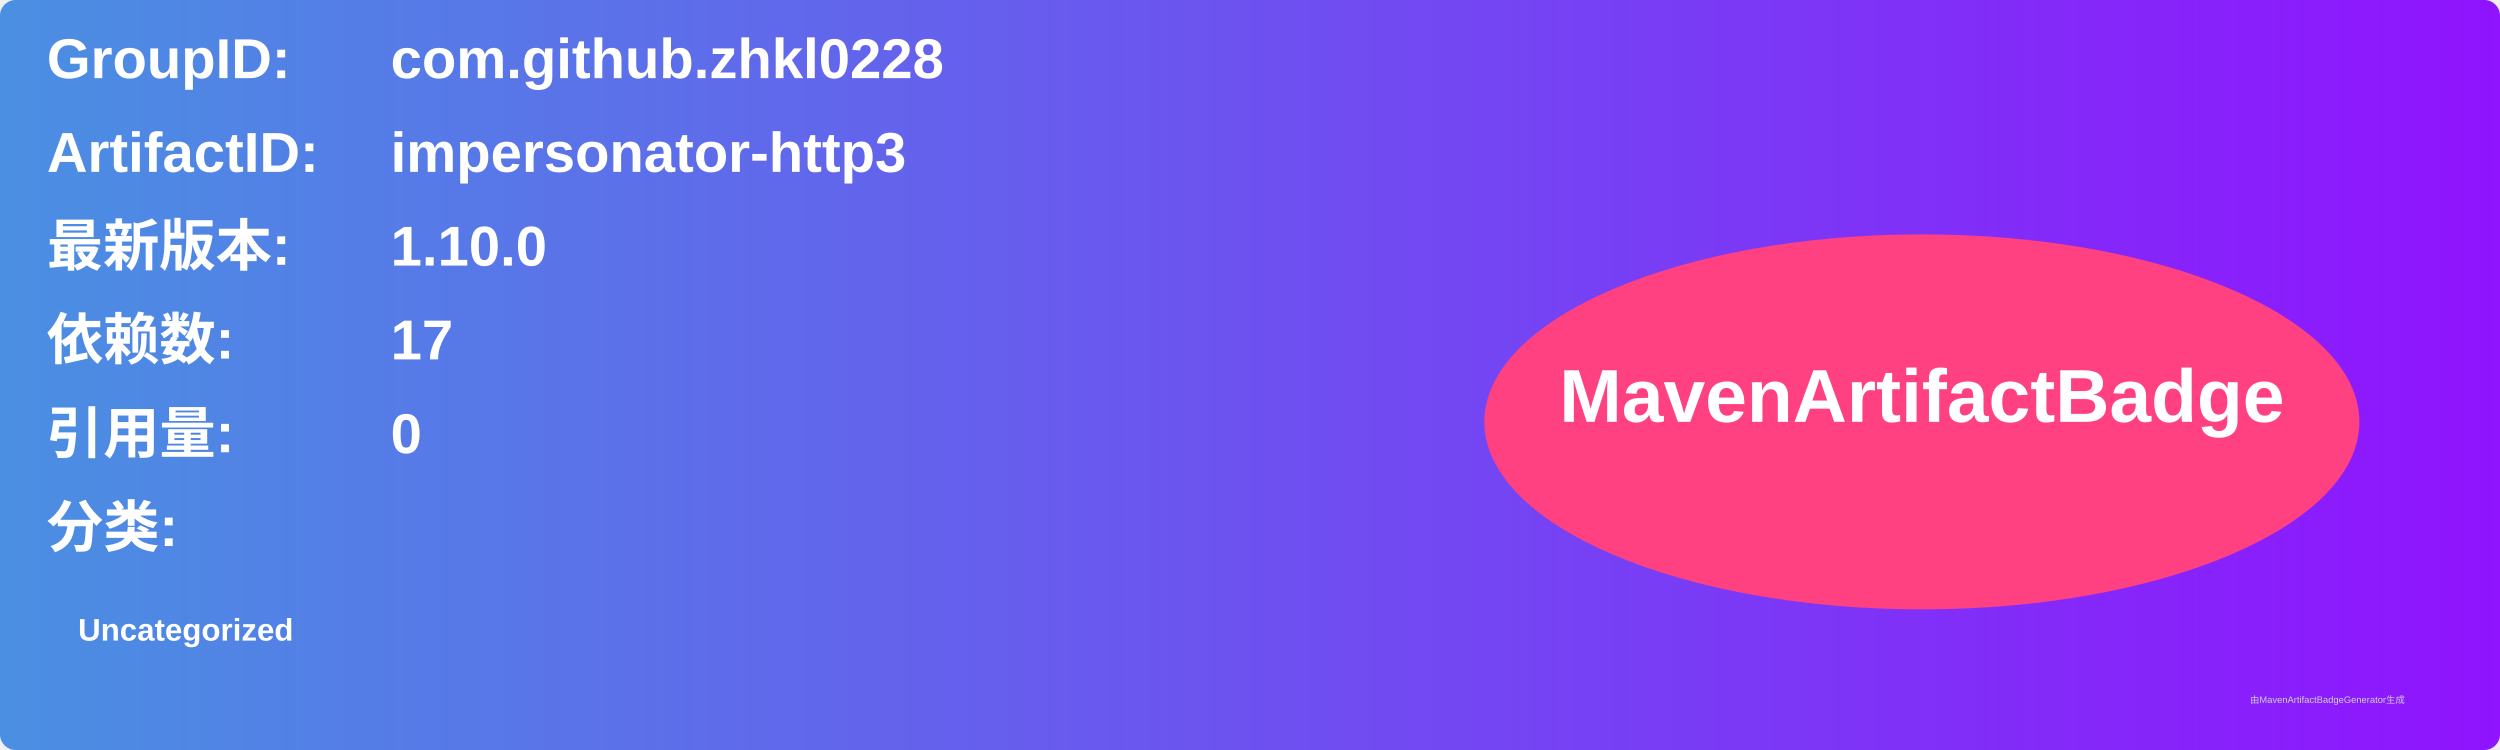
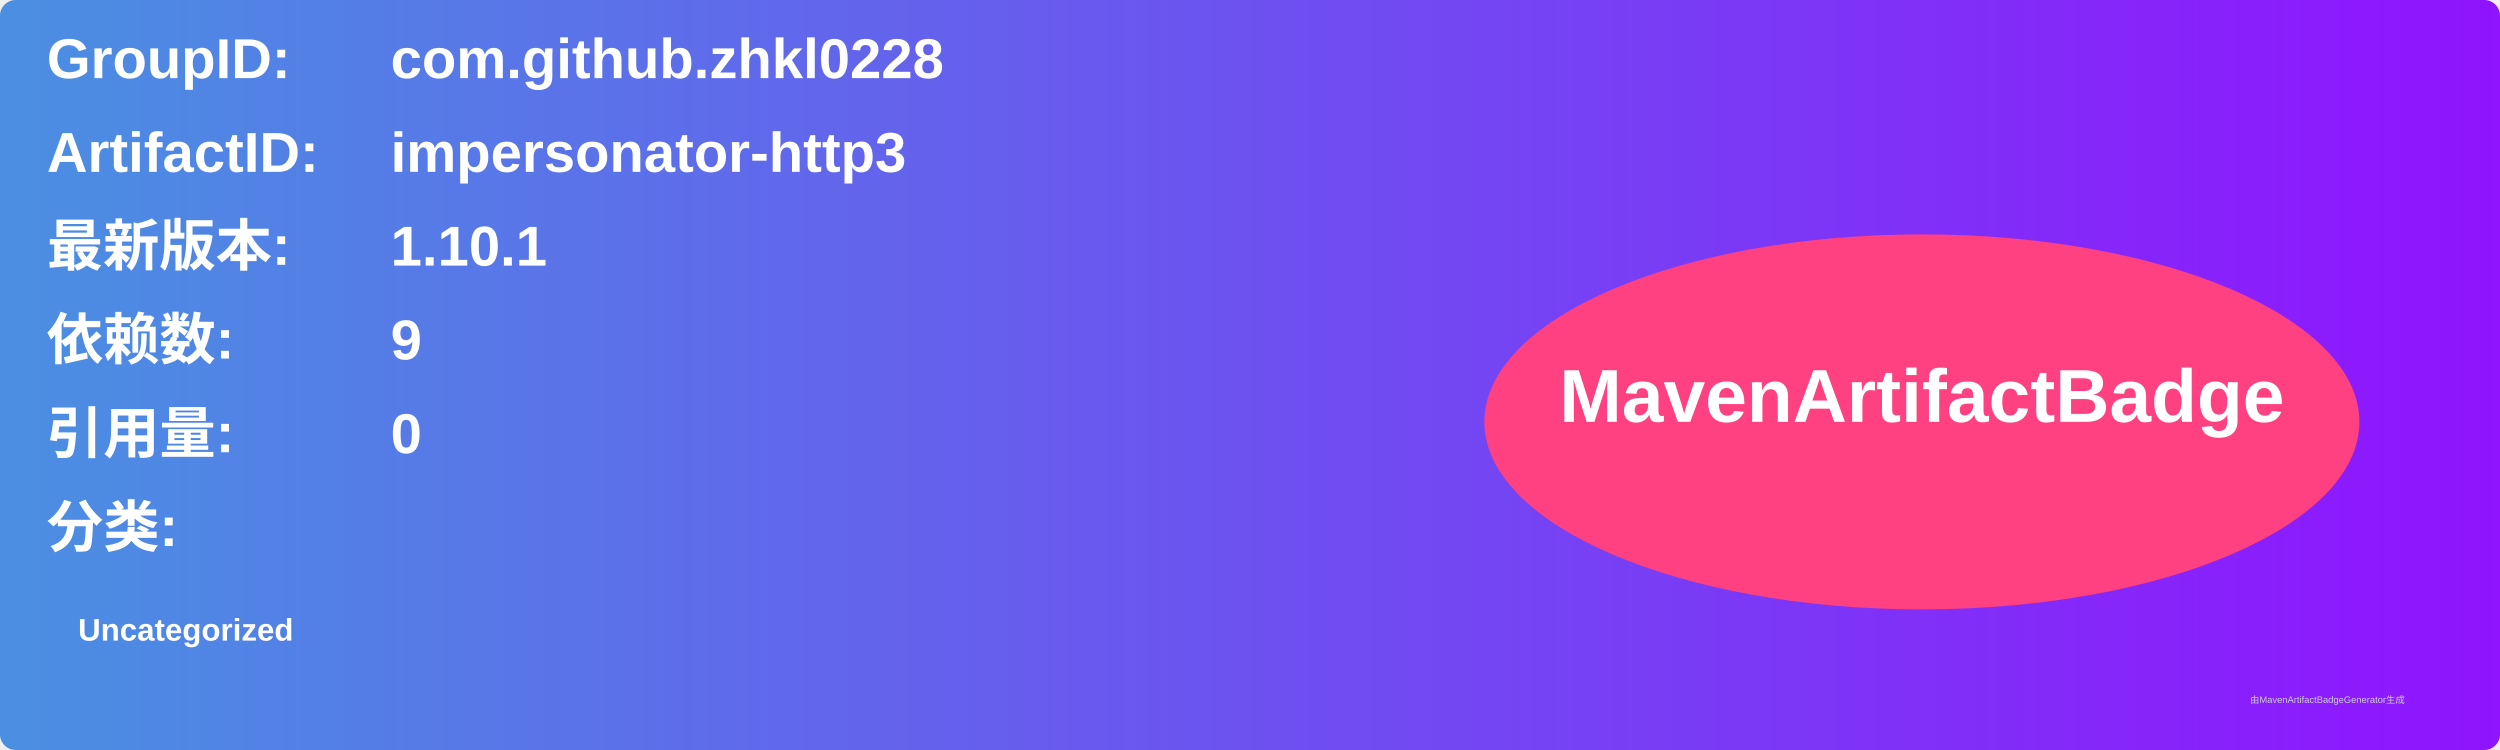
<svg xmlns="http://www.w3.org/2000/svg" width="800" height="240" viewBox="0 0 800 240">
  <linearGradient id="grad" x1="0%" y1="0%" x2="100%" y2="0%">
    <stop offset="0%" stop-color="#4a90e2" />
    <stop offset="100%" stop-color="#9013fe" />
  </linearGradient>
  <rect width="100%" height="100%" rx="5" ry="5" fill="url(#grad)" />
  <g transform="translate(15, 15)">
    <text x="0" y="10" font-family="Arial" font-size="18" fill="white" font-weight="bold" width="260">GroupID:</text>
    <text x="110" y="10" font-family="Arial" font-size="18" fill="white" font-weight="bold" width="460">com.github.zhkl0228</text>
    <text x="0" y="40" font-family="Arial" font-size="18" fill="white" font-weight="bold" width="260">ArtifactID:</text>
    <text x="110" y="40" font-family="Arial" font-size="18" fill="white" font-weight="bold" width="460">impersonator-http3</text>
    <text x="0" y="70" font-family="Arial" font-size="18" fill="white" font-weight="bold">最新版本:</text>
    <text x="110" y="70" font-family="Arial" font-size="18" fill="white" font-weight="bold">
-       <tspan font-weight="bold">1.10.0</tspan>
+       <tspan font-weight="bold">1.10.1</tspan>
    </text>
    <text x="0" y="100" font-family="Arial" font-size="18" fill="white" font-weight="bold">依赖数: </text>
    <text x="110" y="100" font-family="Arial" font-size="18" fill="white">
-       <tspan font-weight="bold">17</tspan>
+       <tspan font-weight="bold">9</tspan>
    </text>
    <text x="0" y="130" font-family="Arial" font-size="18" fill="white" font-weight="bold">引用量: </text>
    <text x="110" y="130" font-family="Arial" font-size="18" fill="white">
      <tspan font-weight="bold">0</tspan>
    </text>
    <text x="0" y="160" font-family="Arial" font-size="18" fill="white" font-weight="bold">分类:</text>
    <text x="10" y="190" font-family="Arial" font-size="10" fill="white">
      <tspan font-weight="bold">Uncategorized</tspan>
    </text>
    <ellipse cx="600" cy="120" rx="140" ry="60" fill="#ff4081" />
    <text x="600" y="120" text-anchor="middle" font-family="Arial" font-size="24" fill="white" font-weight="bold">MavenArtifactBadge</text>
  </g>
  <text x="720" y="225" font-family="Arial" font-size="3" fill="#d0d0d0">由MavenArtifactBadgeGenerator生成</text>
</svg>
